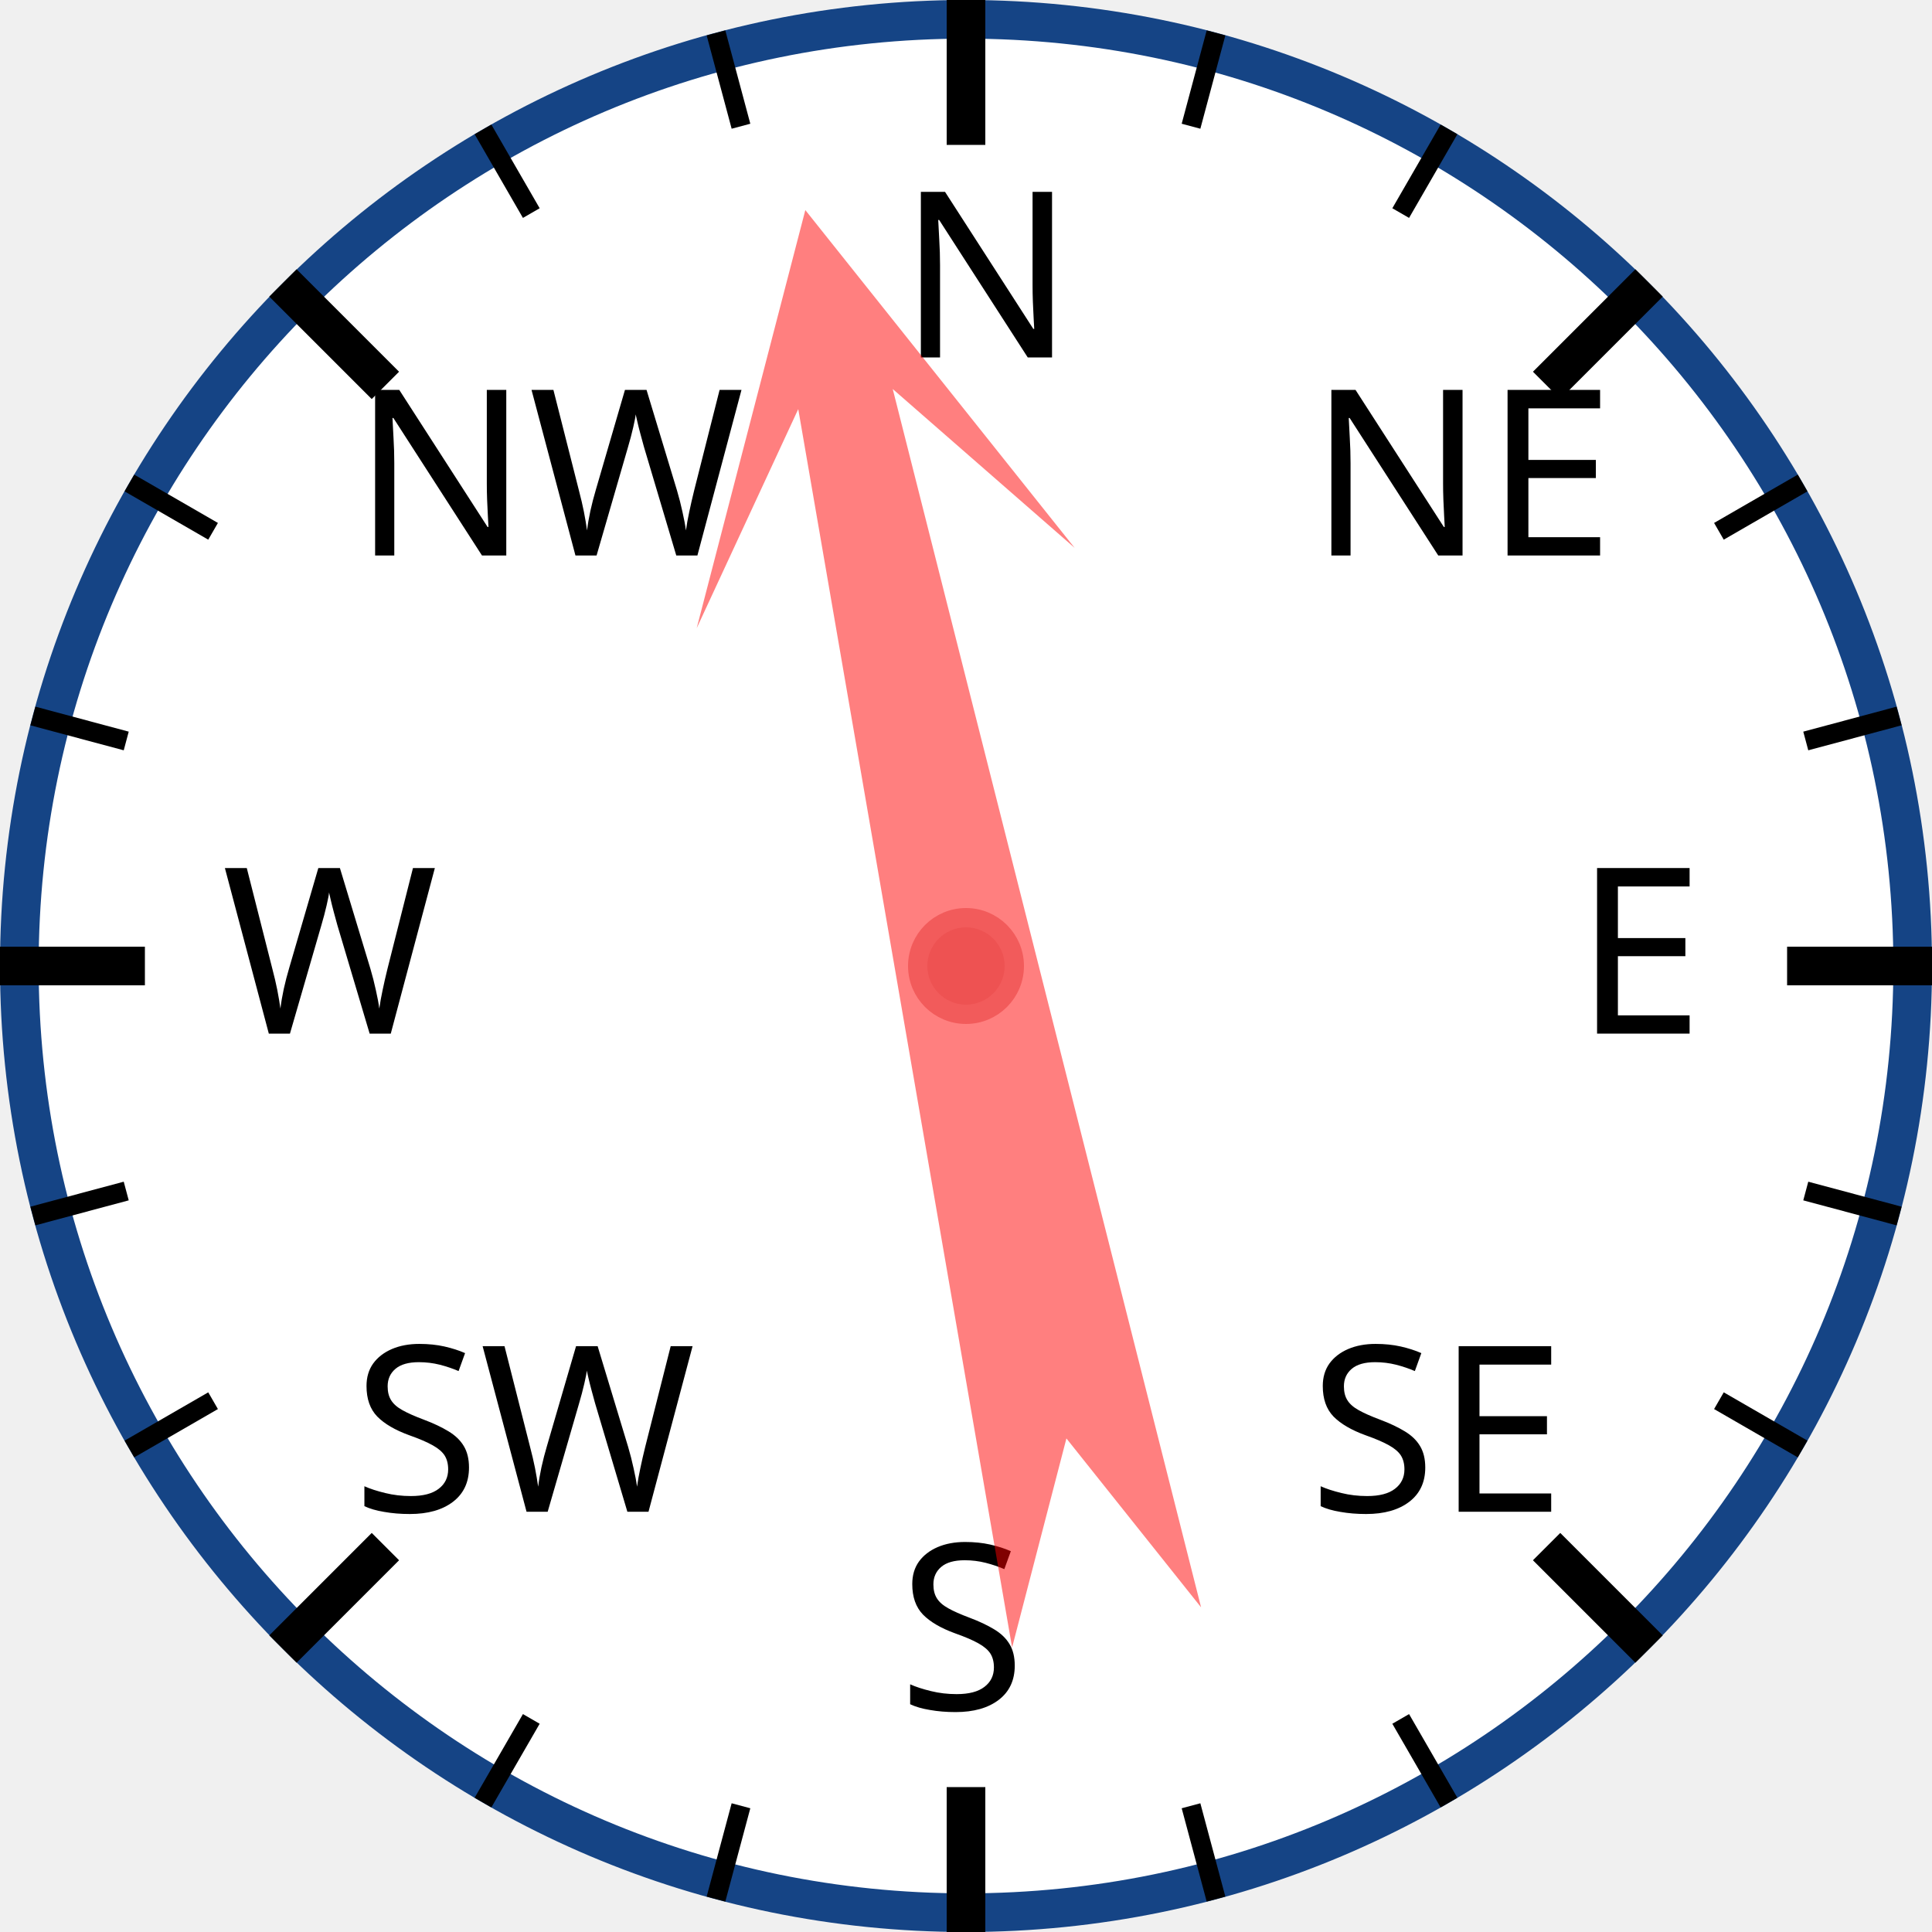
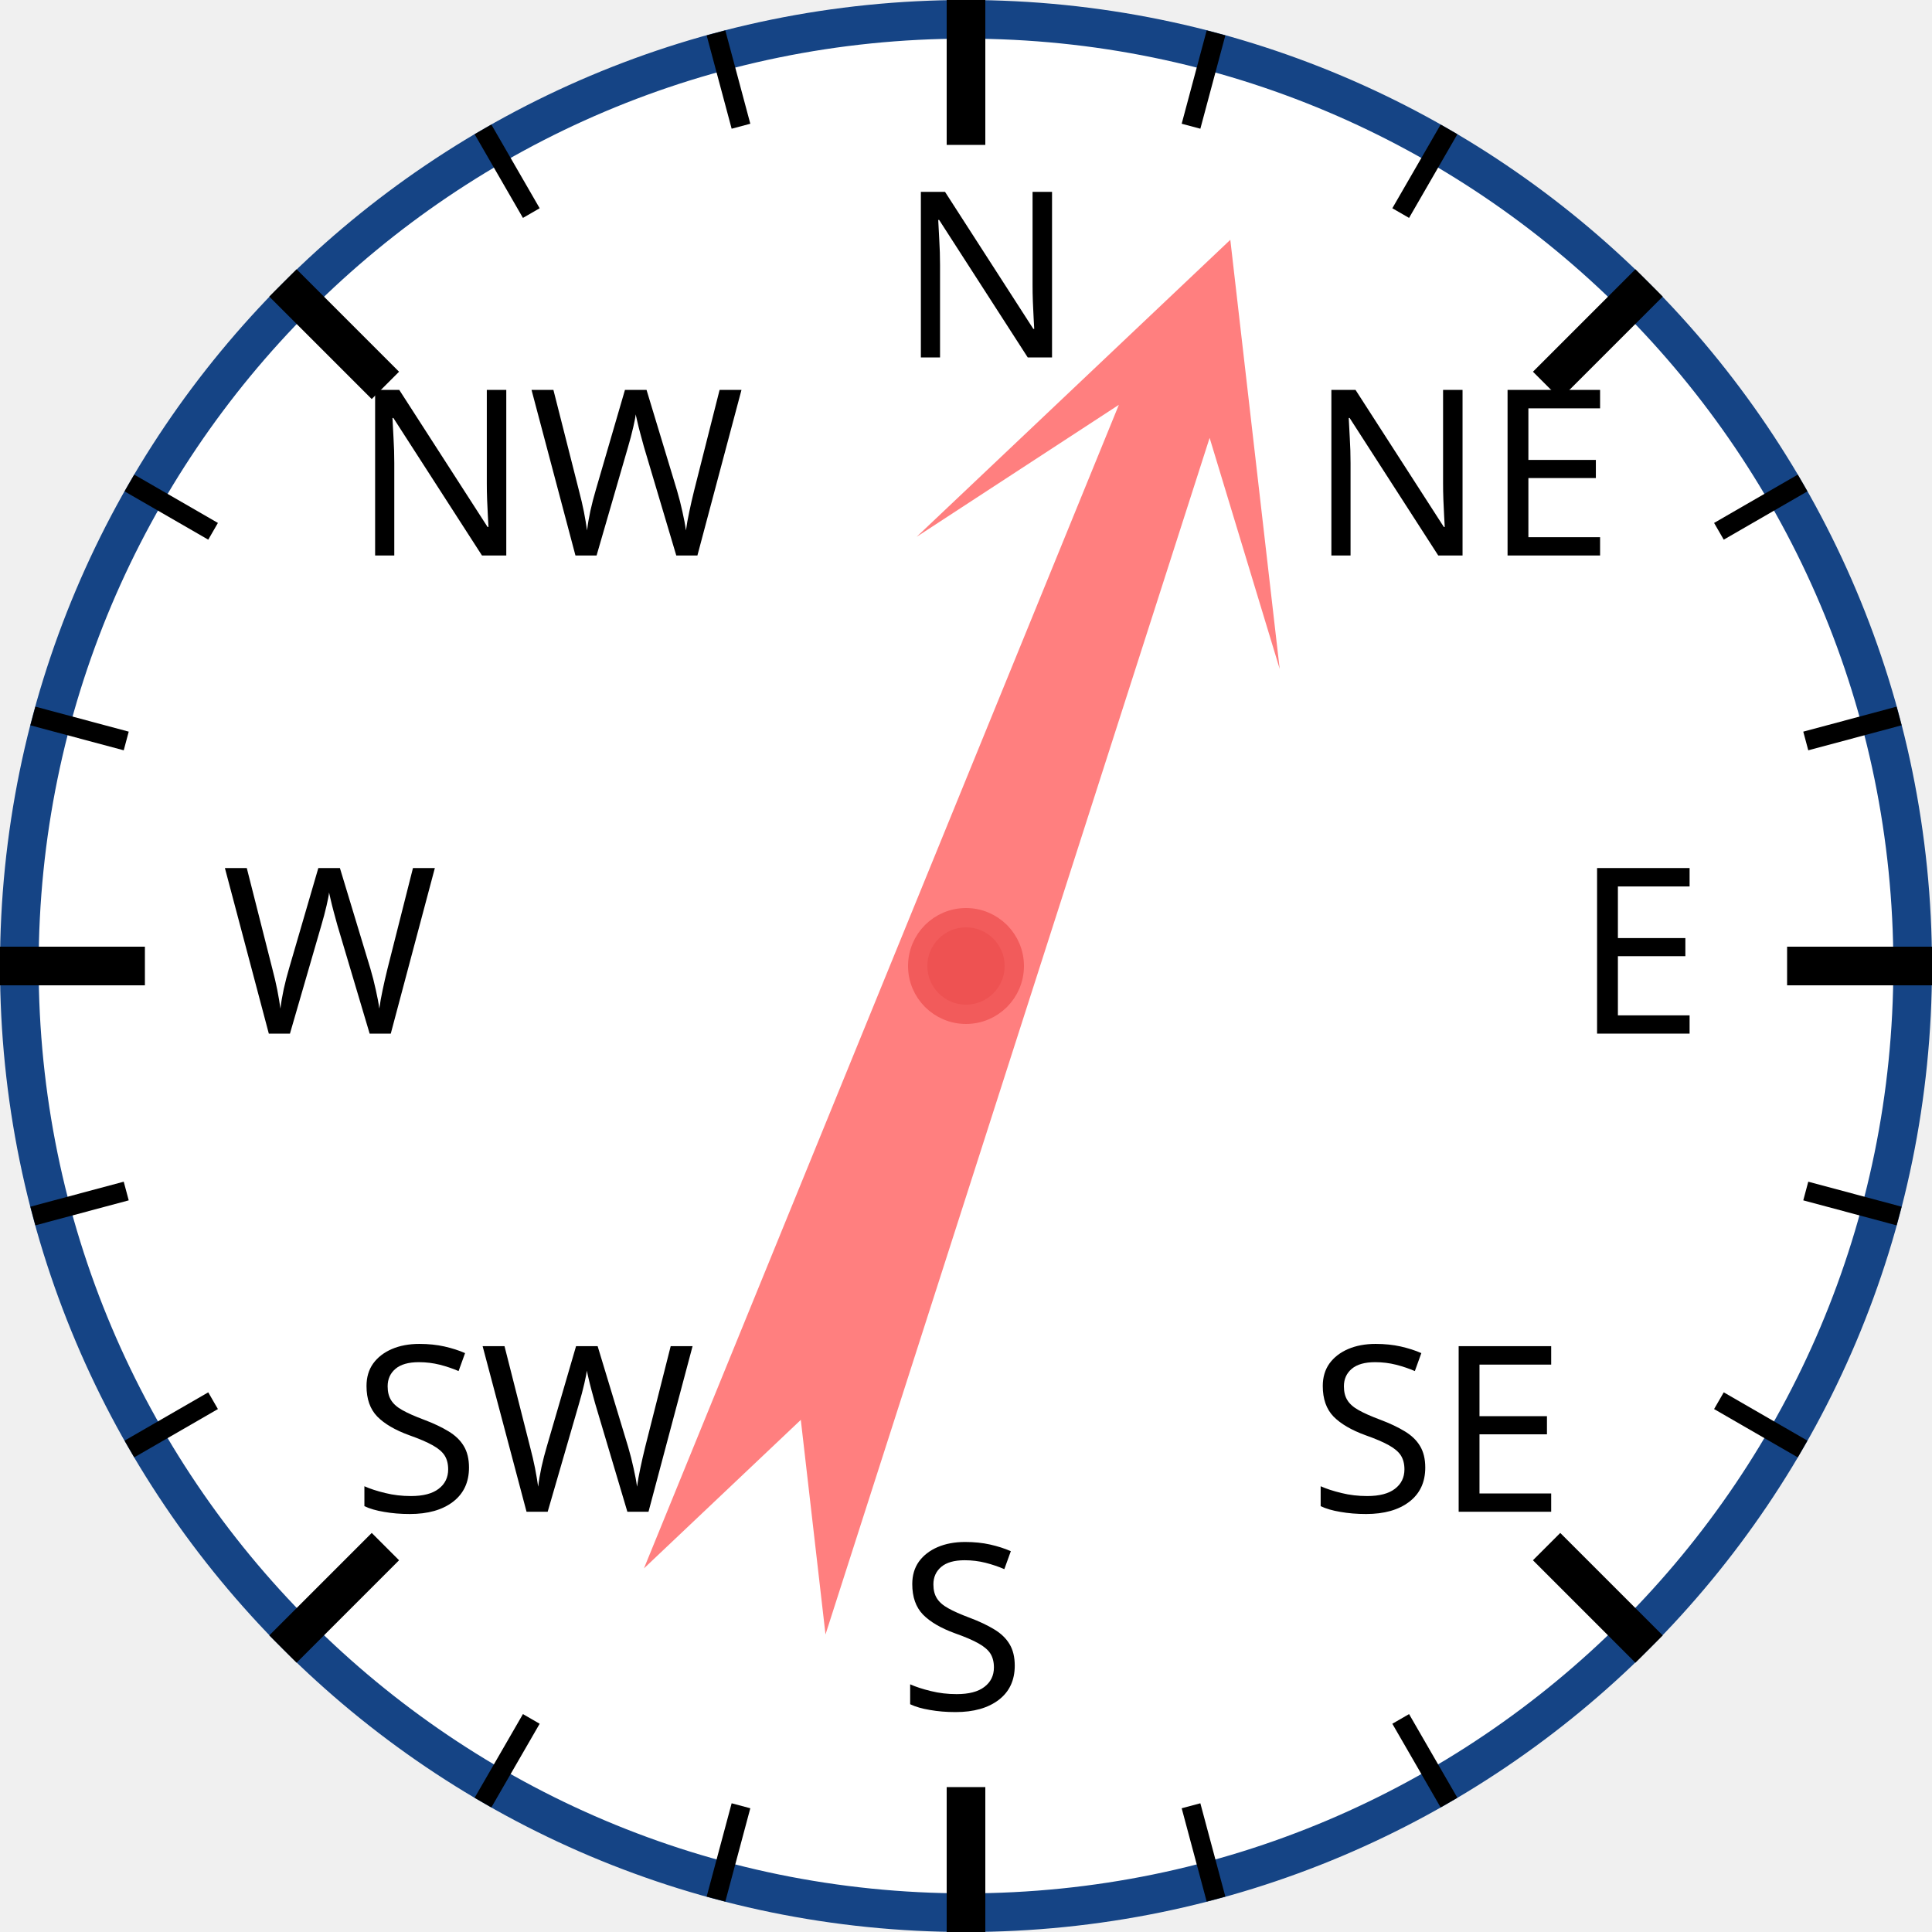
<svg xmlns="http://www.w3.org/2000/svg" width="120px" height="120px" viewBox="0 0 200 200">
  <circle cx="100" cy="100" r="98" style="fill: white; stroke: #154485; stroke-width: 4;" />
  <text x="93.0" y="37.0" style="font-family: sans-serif; font-size: 18pt;">N</text>
  <line x1="100.0" y1="0.0" x2="100.0" y2="15.0" style="stroke: black; stroke-width: 4;" />
  <line x1="74.118" y1="3.407" x2="76.706" y2="13.067" style="stroke: black; stroke-width: 2;" />
  <line x1="50" y1="13.397" x2="55" y2="22.058" style="stroke: black; stroke-width: 2;" />
  <text x="36.503" y="57.503" style="font-family: sans-serif; font-size: 18pt;">NW</text>
  <line x1="29.289" y1="29.289" x2="39.896" y2="39.896" style="stroke: black; stroke-width: 4;" />
  <line x1="13.397" y1="50" x2="22.058" y2="55" style="stroke: black; stroke-width: 2;" />
  <line x1="3.407" y1="74.118" x2="13.067" y2="76.706" style="stroke: black; stroke-width: 2;" />
  <text x="23.0" y="107.0" style="font-family: sans-serif; font-size: 18pt;">W</text>
  <line x1="0.0" y1="100.0" x2="15.0" y2="100.0" style="stroke: black; stroke-width: 4;" />
  <line x1="3.407" y1="125.882" x2="13.067" y2="123.294" style="stroke: black; stroke-width: 2;" />
  <line x1="13.397" y1="150" x2="22.058" y2="145" style="stroke: black; stroke-width: 2;" />
  <text x="36.503" y="156.497" style="font-family: sans-serif; font-size: 18pt;">SW</text>
  <line x1="29.289" y1="170.711" x2="39.896" y2="160.104" style="stroke: black; stroke-width: 4;" />
  <line x1="50" y1="186.603" x2="55" y2="177.942" style="stroke: black; stroke-width: 2;" />
  <line x1="74.118" y1="196.593" x2="76.706" y2="186.933" style="stroke: black; stroke-width: 2;" />
  <text x="93" y="177.0" style="font-family: sans-serif; font-size: 18pt;">S</text>
  <line x1="100" y1="200.0" x2="100" y2="185.0" style="stroke: black; stroke-width: 4;" />
  <line x1="125.882" y1="196.593" x2="123.294" y2="186.933" style="stroke: black; stroke-width: 2;" />
  <line x1="150.0" y1="186.603" x2="145.0" y2="177.942" style="stroke: black; stroke-width: 2;" />
  <text x="135.497" y="156.497" style="font-family: sans-serif; font-size: 18pt;">SE</text>
  <line x1="170.711" y1="170.711" x2="160.104" y2="160.104" style="stroke: black; stroke-width: 4;" />
  <line x1="186.603" y1="150" x2="177.942" y2="145" style="stroke: black; stroke-width: 2;" />
  <line x1="196.593" y1="125.882" x2="186.933" y2="123.294" style="stroke: black; stroke-width: 2;" />
  <text x="163.0" y="107" style="font-family: sans-serif; font-size: 18pt;">E</text>
  <line x1="200.0" y1="100" x2="185.0" y2="100" style="stroke: black; stroke-width: 4;" />
  <line x1="196.593" y1="74.118" x2="186.933" y2="76.706" style="stroke: black; stroke-width: 2;" />
  <line x1="186.603" y1="50" x2="177.942" y2="55" style="stroke: black; stroke-width: 2;" />
  <text x="135.497" y="57.503" style="font-family: sans-serif; font-size: 18pt;">NE</text>
  <line x1="170.711" y1="29.289" x2="160.104" y2="39.896" style="stroke: black; stroke-width: 4;" />
  <line x1="150" y1="13.397" x2="145" y2="22.058" style="stroke: black; stroke-width: 2;" />
  <line x1="125.882" y1="3.407" x2="123.294" y2="13.067" style="stroke: black; stroke-width: 2;" />
-   <polygon points="100 20 120 60 105 40 110 170 100 150 90 170 95 40 80 60" style="fill: red; fill-opacity: 0.5;" transform="rotate(348,100,100)" />
+   <polygon points="100 20 120 60 105 40 110 170 100 150 90 170 95 40 80 60" style="fill: red; fill-opacity: 0.5;" transform="rotate(20,100,100)" />
  <circle cx="100" cy="100" r="5" style="fill: #EE5252; stroke: #F25B5B; stroke-width: 2;" />
</svg>
